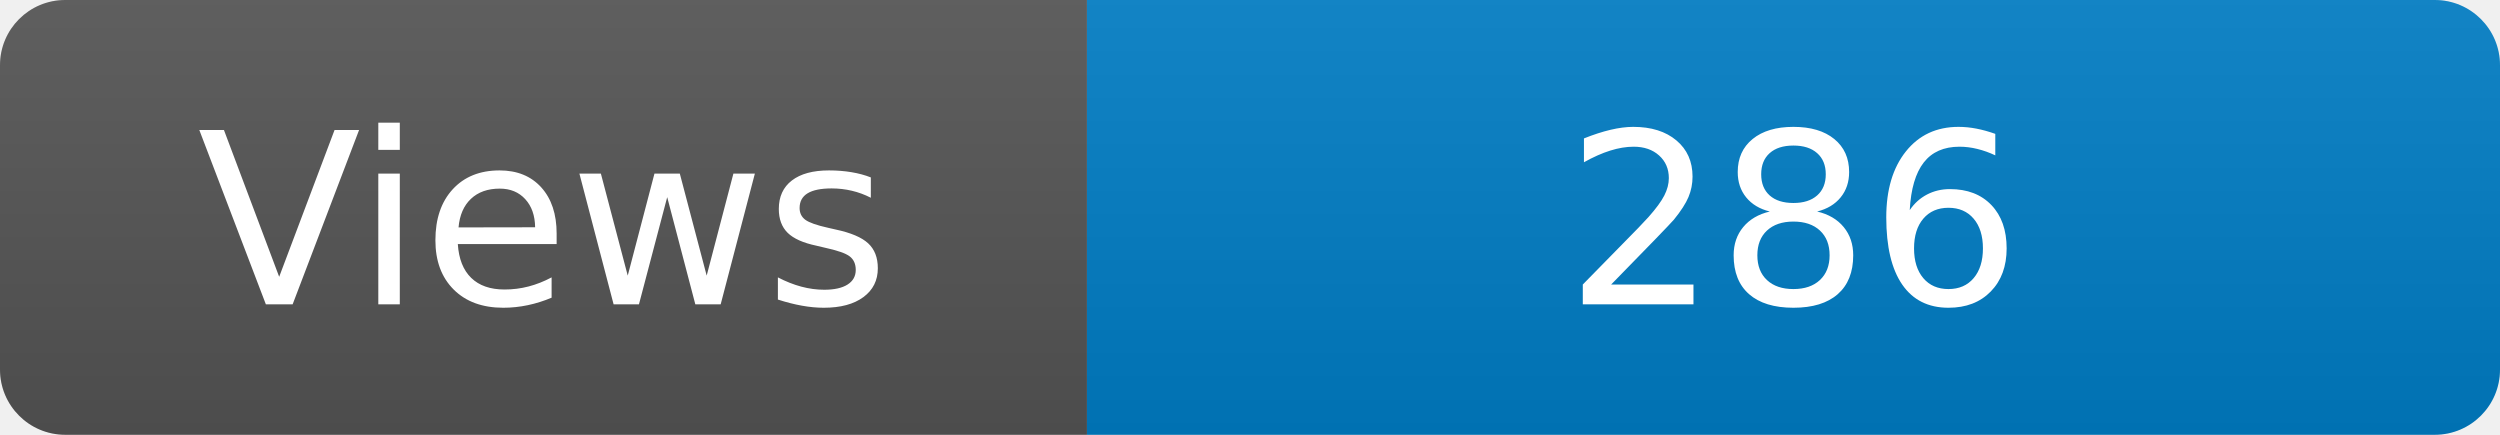
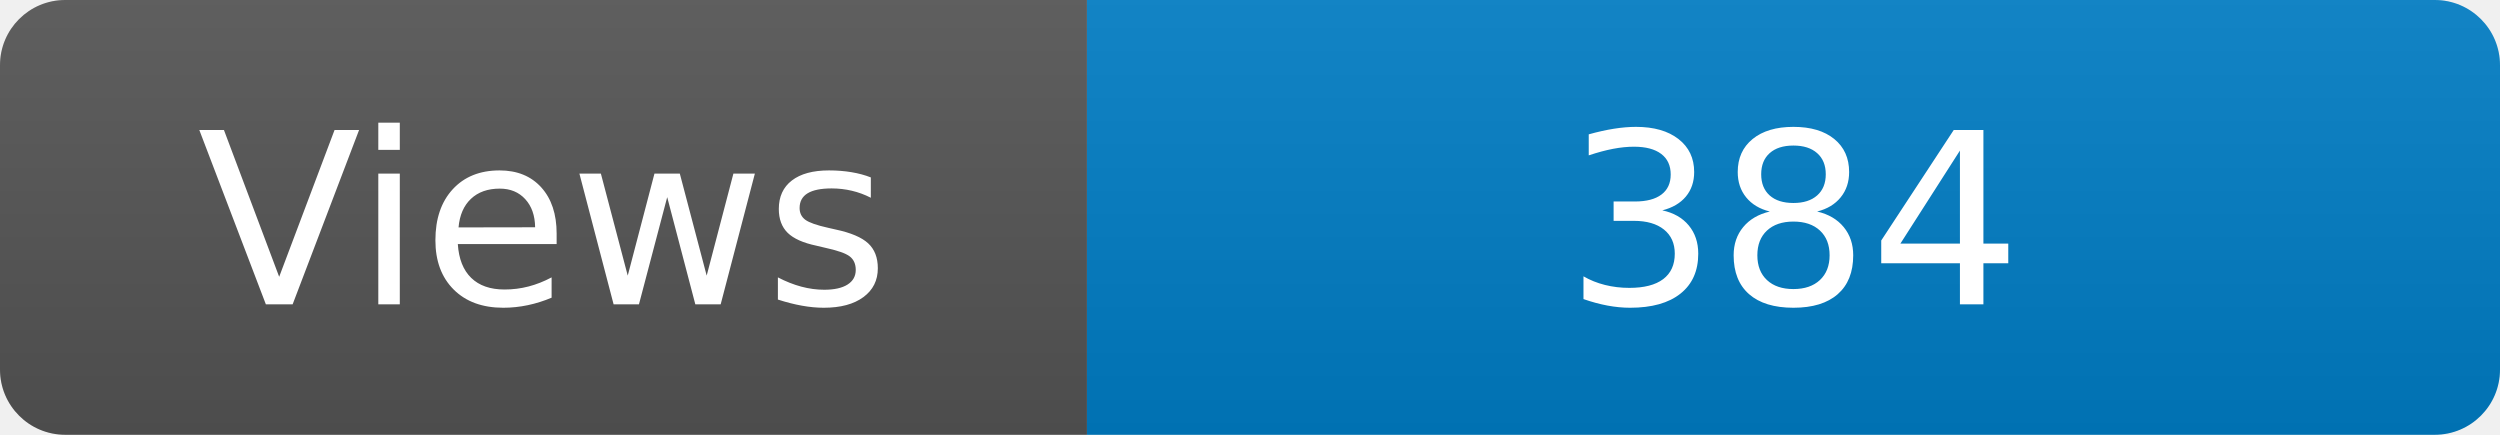
<svg xmlns="http://www.w3.org/2000/svg" width="115" height="20" role="img" aria-label="Maintained?: yes">
  <linearGradient id="s" x2="0" y2="100%">
    <stop offset="0" stop-color="#bbb" stop-opacity=".1" />
    <stop offset="1" stop-opacity=".1" />
  </linearGradient>
  <clipPath id="r">
    <rect width="115" height="20" rx="3" fill="#fff" />
  </clipPath>
  <g clip-path="url(#r)">
    <rect width="50" height="20" fill="#555" />
    <rect x="50" width="160" height="20" fill="#007ec6" />
    <rect width="115" height="20" fill="url(#s)" />
  </g>
  <g fill="#fff" text-anchor="middle" font-family="Verdana,Geneva,DejaVu Sans,sans-serif" font-size="110">
    <text x="250" y="140" transform="scale(.1)" fill="#fff">Views</text>
-     <text x="825" y="140" transform="scale(.1)" fill="#fff">286</text>
+     <text x="825" y="140" transform="scale(.1)" fill="#fff">384</text>
  </g>
</svg>
